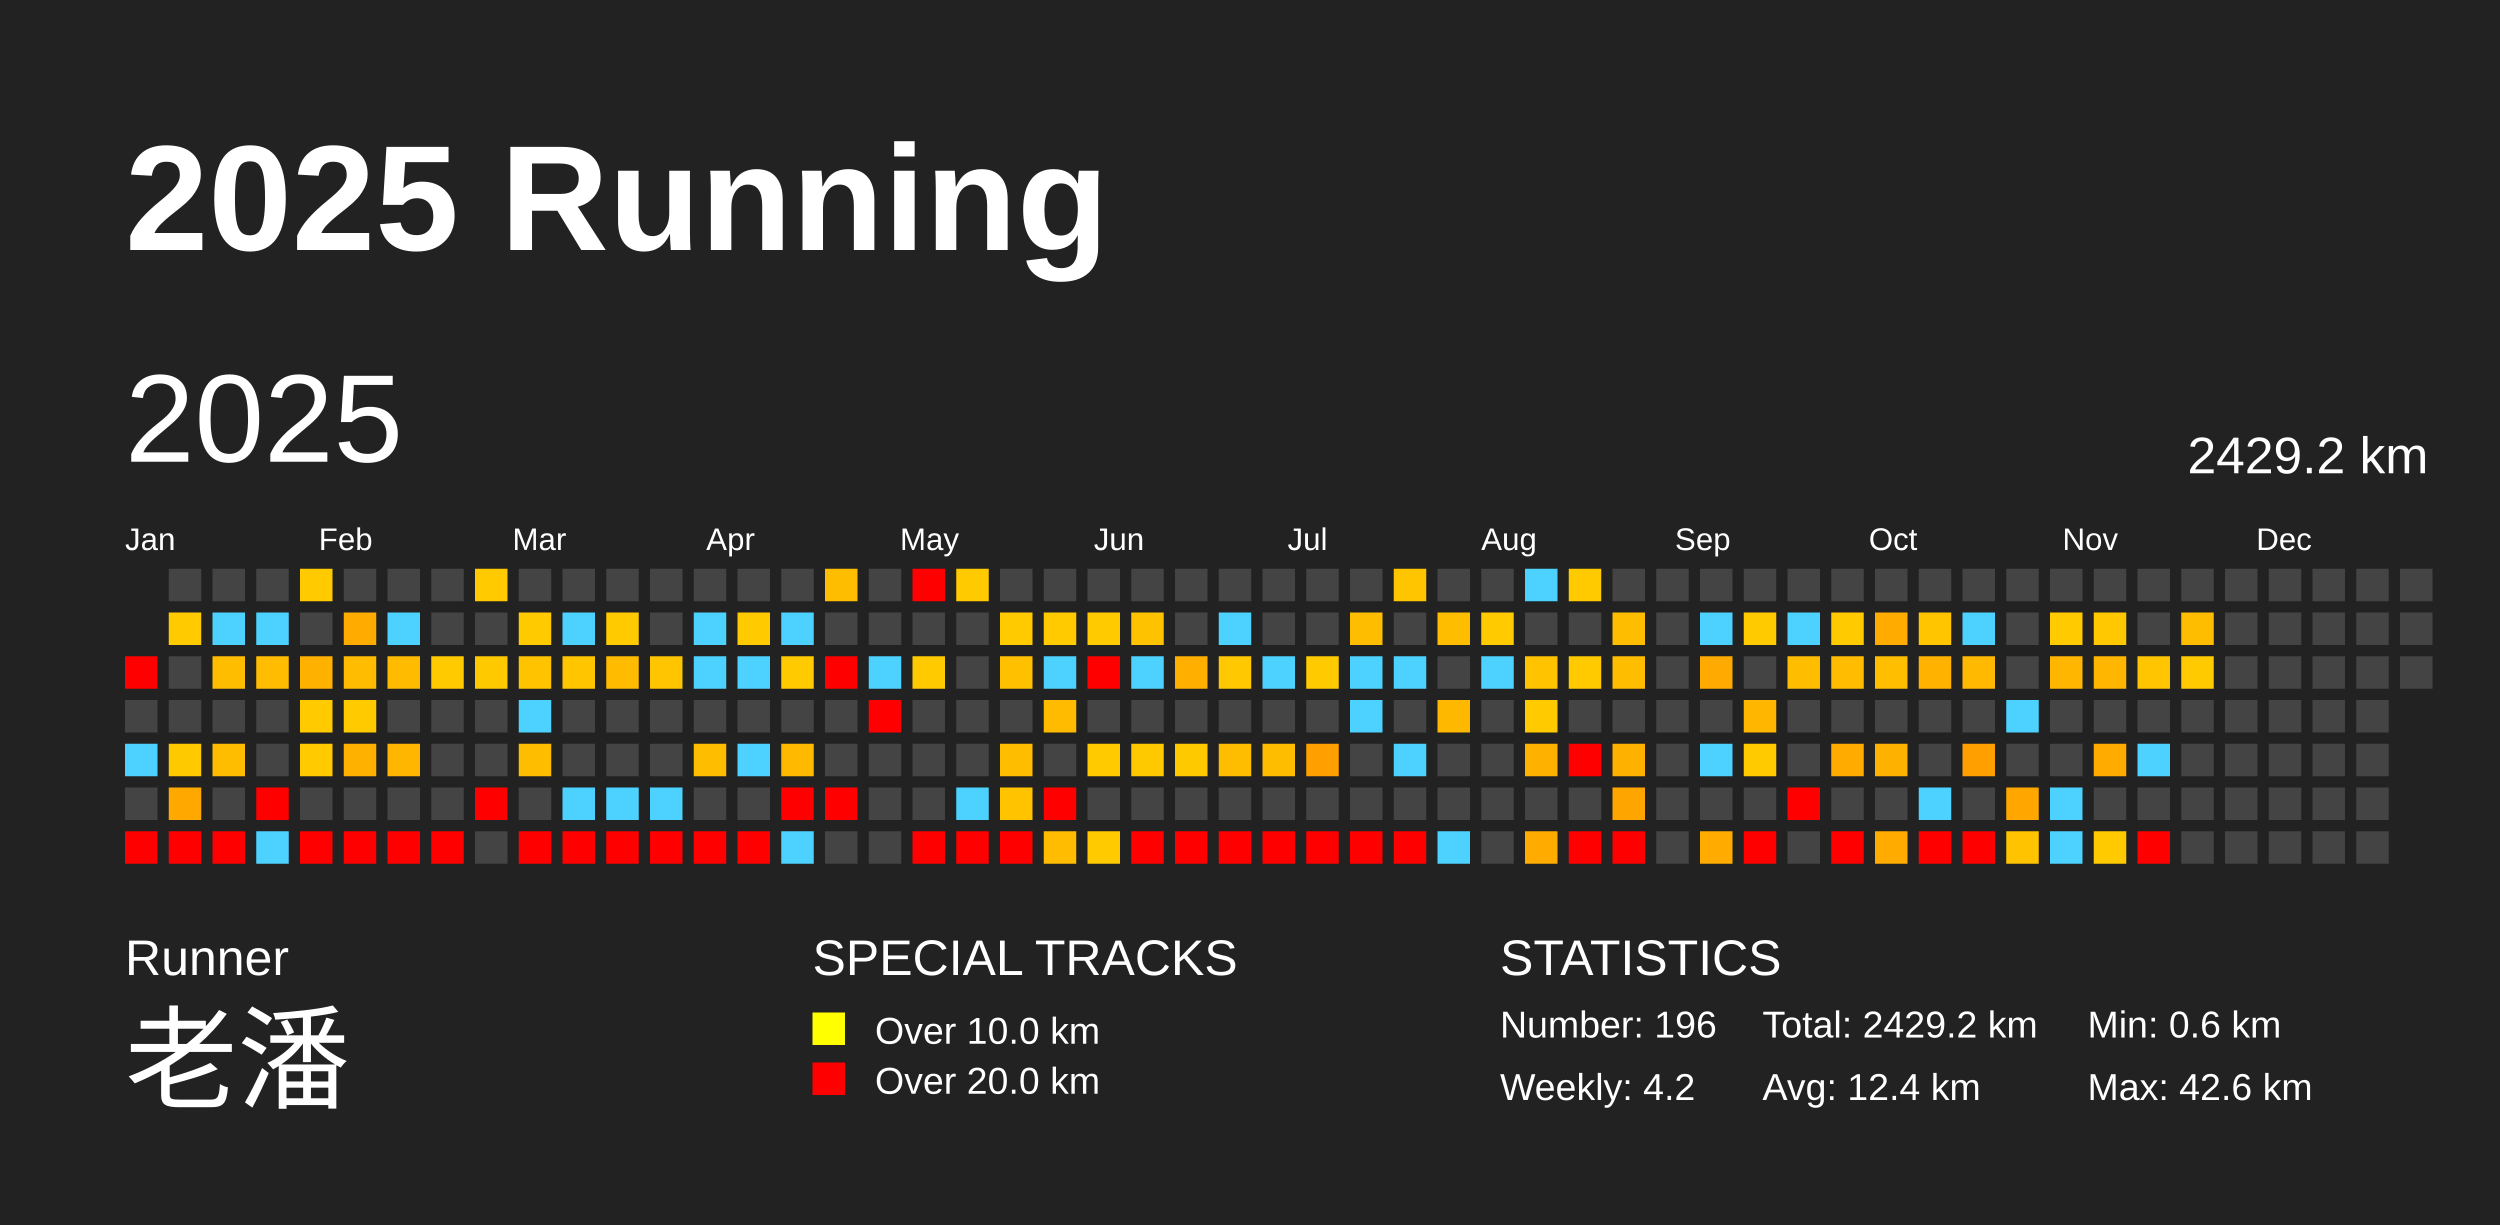
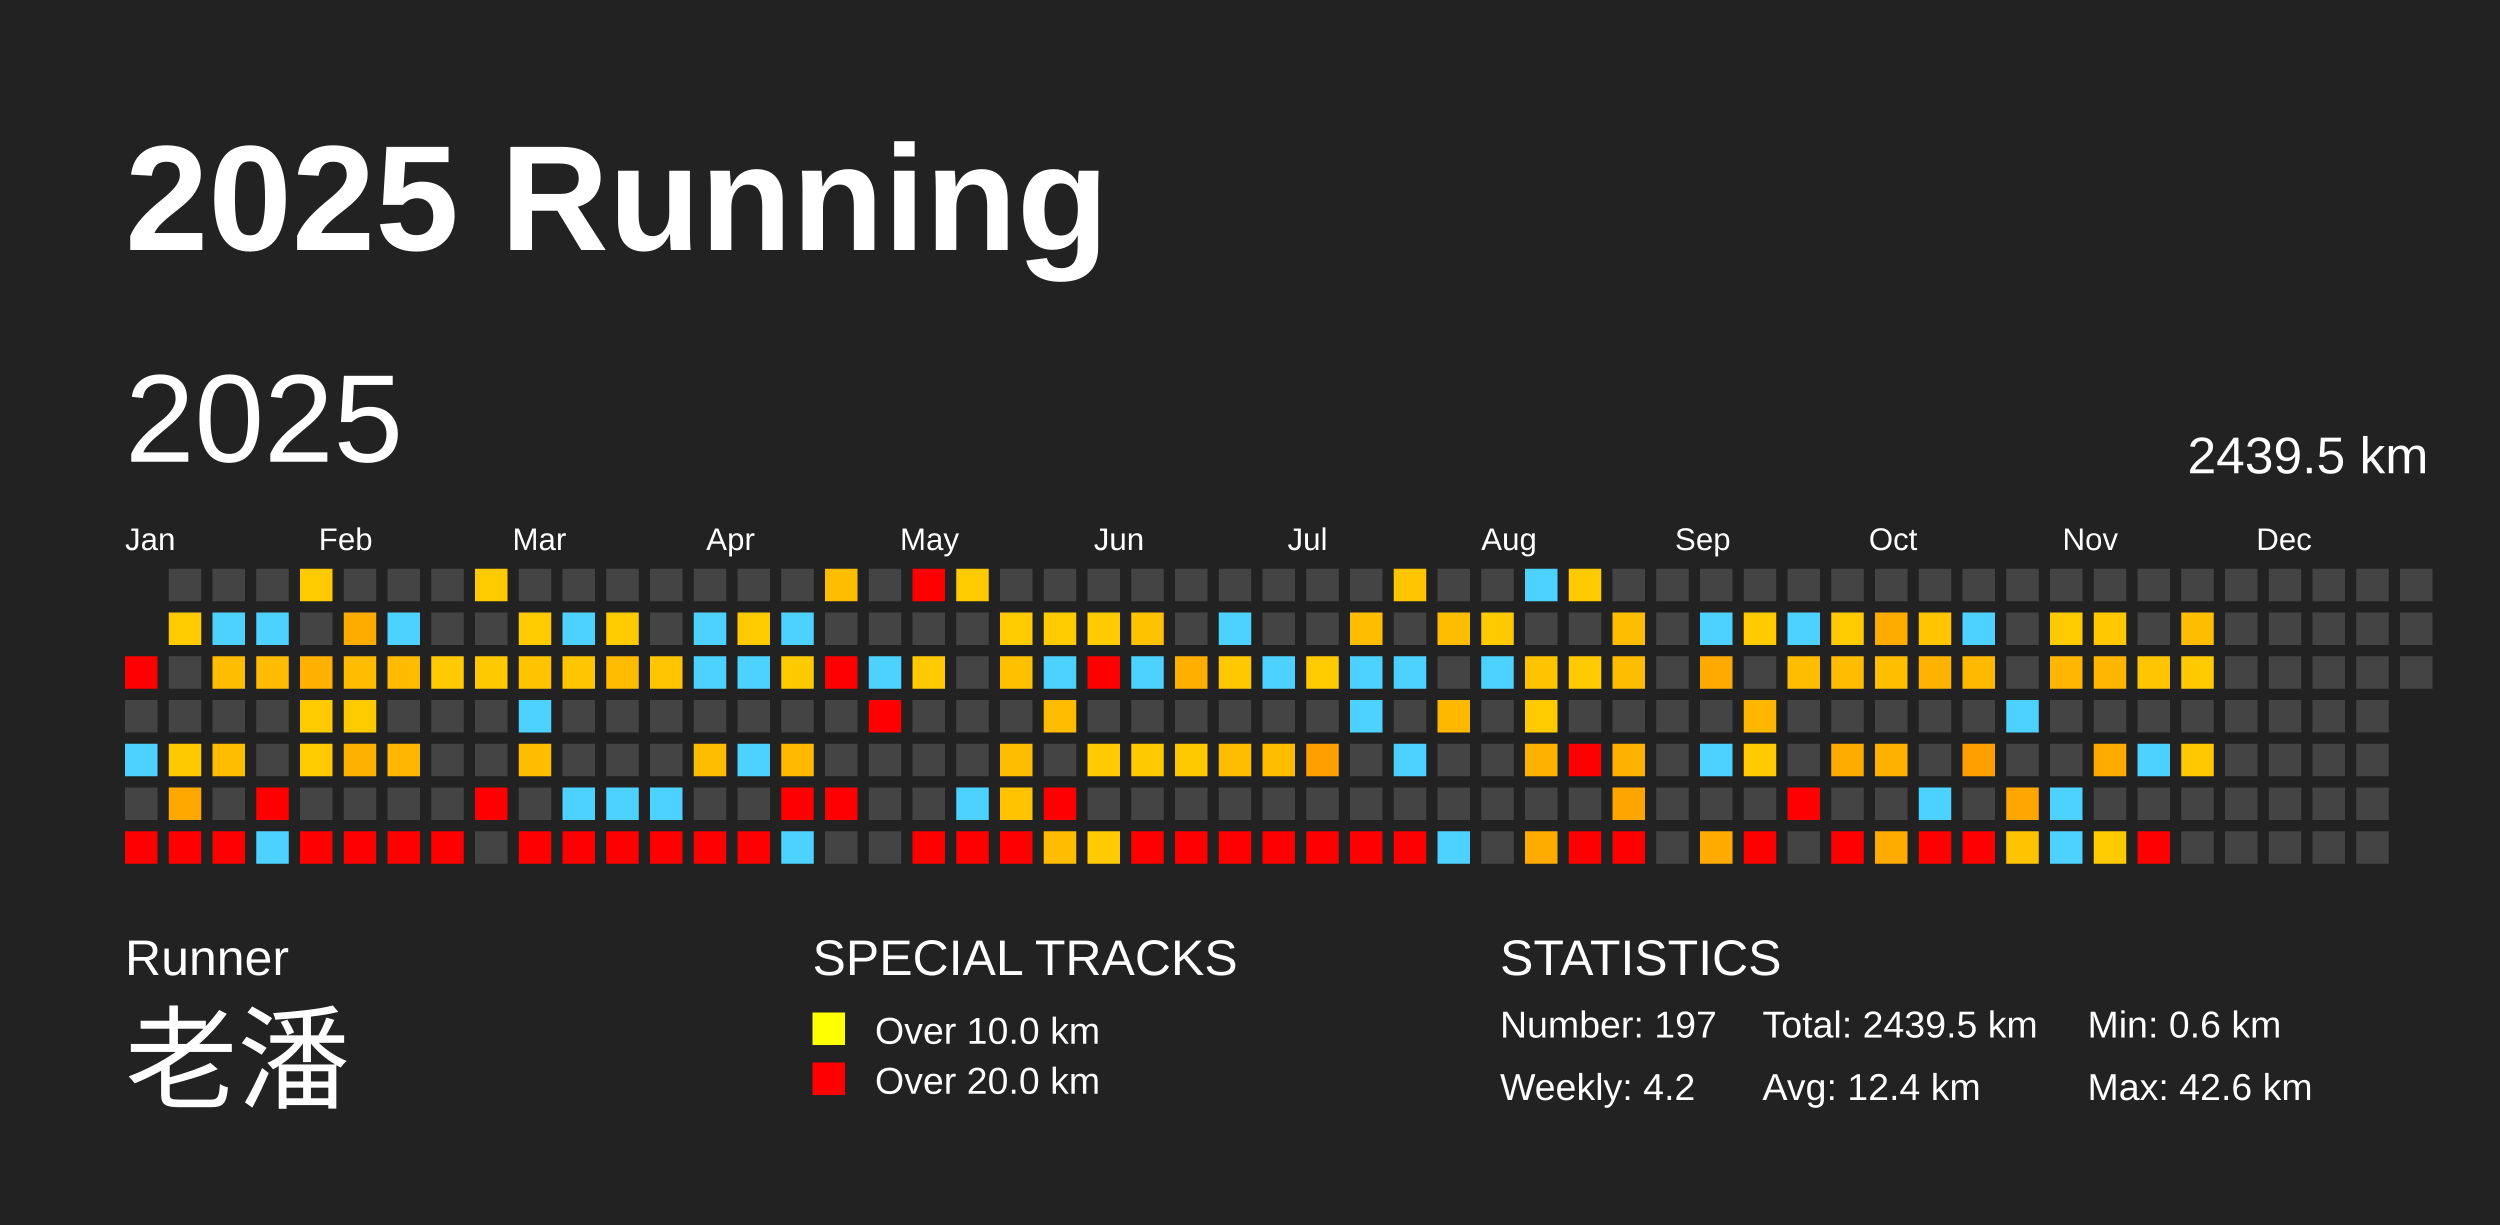
<svg xmlns="http://www.w3.org/2000/svg" baseProfile="full" height="98mm" version="1.1" viewBox="0,0,200,98" width="200mm">
  <defs />
  <rect fill="#222222" height="98" width="200" x="0" y="0" />
  <text fill="#FFFFFF" style="font-size:12px; font-family:Arial; font-weight:bold;" x="10" y="20">2025 Running</text>
  <text fill="#FFFFFF" style="font-size:4px; font-family:Arial" x="10" y="78">Runner</text>
  <text fill="#FFFFFF" style="font-size:9px; font-family:Arial" x="10" y="88">老潘</text>
  <text fill="#FFFFFF" style="font-size:4px; font-family:Arial" x="65" y="78">SPECIAL TRACKS</text>
  <rect fill="yellow" height="2.6" width="2.6" x="65" y="81" />
  <text fill="#FFFFFF" style="font-size:3px; font-family:Arial" x="70" y="83.5">Over 10.0 km</text>
  <rect fill="red" height="2.6" width="2.6" x="65" y="85" />
  <text fill="#FFFFFF" style="font-size:3px; font-family:Arial" x="70" y="87.5">Over 20.0 km</text>
  <text fill="#FFFFFF" style="font-size:4px; font-family:Arial" x="120" y="78">STATISTICS</text>
-   <text fill="#FFFFFF" style="font-size:3px; font-family:Arial" x="120" y="83">Number: 196</text>
+   <text fill="#FFFFFF" style="font-size:3px; font-family:Arial" x="120" y="83">Number: 197</text>
  <text fill="#FFFFFF" style="font-size:3px; font-family:Arial" x="120" y="88">Weekly: 4.2</text>
-   <text fill="#FFFFFF" style="font-size:3px; font-family:Arial" x="141" y="83">Total: 2429.2 km</text>
+   <text fill="#FFFFFF" style="font-size:3px; font-family:Arial" x="141" y="83">Total: 2439.5 km</text>
  <text fill="#FFFFFF" style="font-size:3px; font-family:Arial" x="141" y="88">Avg: 12.4 km</text>
  <text fill="#FFFFFF" style="font-size:3px; font-family:Arial" x="167" y="83">Min: 0.6 km</text>
  <text fill="#FFFFFF" style="font-size:3px; font-family:Arial" x="167" y="88">Max: 42.6 km</text>
  <text dominant-baseline="hanging" fill="#FFFFFF" style="font-size:10.0px; font-family:Arial;" x="10" y="30">2025</text>
-   <text dominant-baseline="hanging" fill="#FFFFFF" style="font-size:4.125px; font-family:Arial;" x="175" y="35">2429.2 km</text>
+   <text dominant-baseline="hanging" fill="#FFFFFF" style="font-size:4.125px; font-family:Arial;" x="175" y="35">2439.5 km</text>
  <text fill="#FFFFFF" style="font-size:2.5px; font-family:Arial" x="10.0" y="44">Jan</text>
  <text fill="#FFFFFF" style="font-size:2.5px; font-family:Arial" x="25.5" y="44">Feb</text>
  <text fill="#FFFFFF" style="font-size:2.5px; font-family:Arial" x="41.0" y="44">Mar</text>
  <text fill="#FFFFFF" style="font-size:2.5px; font-family:Arial" x="56.5" y="44">Apr</text>
  <text fill="#FFFFFF" style="font-size:2.5px; font-family:Arial" x="72.0" y="44">May</text>
  <text fill="#FFFFFF" style="font-size:2.5px; font-family:Arial" x="87.5" y="44">Jun</text>
  <text fill="#FFFFFF" style="font-size:2.5px; font-family:Arial" x="103.0" y="44">Jul</text>
  <text fill="#FFFFFF" style="font-size:2.5px; font-family:Arial" x="118.5" y="44">Aug</text>
  <text fill="#FFFFFF" style="font-size:2.5px; font-family:Arial" x="134.0" y="44">Sep</text>
  <text fill="#FFFFFF" style="font-size:2.5px; font-family:Arial" x="149.5" y="44">Oct</text>
  <text fill="#FFFFFF" style="font-size:2.5px; font-family:Arial" x="165.0" y="44">Nov</text>
  <text fill="#FFFFFF" style="font-size:2.5px; font-family:Arial" x="180.5" y="44">Dec</text>
  <rect fill="red" height="2.6" width="2.6" x="10.0" y="52.5" />
  <rect fill="#444444" height="2.6" width="2.6" x="10.0" y="56.0" />
  <rect fill="#4dd2ff" height="2.6" width="2.6" x="10.0" y="59.5" />
  <rect fill="#444444" height="2.6" width="2.6" x="10.0" y="63.0" />
  <rect fill="red" height="2.6" width="2.6" x="10.0" y="66.5" />
  <rect fill="#444444" height="2.6" width="2.6" x="13.5" y="45.5" />
  <rect fill="#ffca00" height="2.6" width="2.6" x="13.5" y="49.0" />
  <rect fill="#444444" height="2.6" width="2.6" x="13.5" y="52.5" />
  <rect fill="#444444" height="2.6" width="2.6" x="13.5" y="56.0" />
  <rect fill="#ffc900" height="2.6" width="2.6" x="13.5" y="59.5" />
  <rect fill="#ffa800" height="2.6" width="2.6" x="13.5" y="63.0" />
  <rect fill="red" height="2.6" width="2.6" x="13.5" y="66.5" />
  <rect fill="#444444" height="2.6" width="2.6" x="17.0" y="45.5" />
  <rect fill="#4dd2ff" height="2.6" width="2.6" x="17.0" y="49.0" />
  <rect fill="#ffbd00" height="2.6" width="2.6" x="17.0" y="52.5" />
  <rect fill="#444444" height="2.6" width="2.6" x="17.0" y="56.0" />
  <rect fill="#ffbd00" height="2.6" width="2.6" x="17.0" y="59.5" />
  <rect fill="#444444" height="2.6" width="2.6" x="17.0" y="63.0" />
  <rect fill="red" height="2.6" width="2.6" x="17.0" y="66.5" />
  <rect fill="#444444" height="2.6" width="2.6" x="20.5" y="45.5" />
  <rect fill="#4dd2ff" height="2.6" width="2.6" x="20.5" y="49.0" />
  <rect fill="#ffbc00" height="2.6" width="2.6" x="20.5" y="52.5" />
  <rect fill="#444444" height="2.6" width="2.6" x="20.5" y="56.0" />
  <rect fill="#444444" height="2.6" width="2.6" x="20.5" y="59.5" />
  <rect fill="red" height="2.6" width="2.6" x="20.5" y="63.0" />
  <rect fill="#4dd2ff" height="2.6" width="2.6" x="20.5" y="66.5" />
  <rect fill="#ffca00" height="2.6" width="2.6" x="24.0" y="45.5" />
  <rect fill="#444444" height="2.6" width="2.6" x="24.0" y="49.0" />
  <rect fill="#ffb100" height="2.6" width="2.6" x="24.0" y="52.5" />
  <rect fill="#ffca00" height="2.6" width="2.6" x="24.0" y="56.0" />
  <rect fill="#ffca00" height="2.6" width="2.6" x="24.0" y="59.5" />
  <rect fill="#444444" height="2.6" width="2.6" x="24.0" y="63.0" />
  <rect fill="red" height="2.6" width="2.6" x="24.0" y="66.5" />
  <rect fill="#444444" height="2.6" width="2.6" x="27.5" y="45.5" />
  <rect fill="#ffab00" height="2.6" width="2.6" x="27.5" y="49.0" />
  <rect fill="#ffbc00" height="2.6" width="2.6" x="27.5" y="52.5" />
  <rect fill="#ffca00" height="2.6" width="2.6" x="27.5" y="56.0" />
  <rect fill="#ffb100" height="2.6" width="2.6" x="27.5" y="59.5" />
  <rect fill="#444444" height="2.6" width="2.6" x="27.5" y="63.0" />
  <rect fill="red" height="2.6" width="2.6" x="27.5" y="66.5" />
  <rect fill="#444444" height="2.6" width="2.6" x="31.0" y="45.5" />
  <rect fill="#4dd2ff" height="2.6" width="2.6" x="31.0" y="49.0" />
  <rect fill="#ffbb00" height="2.6" width="2.6" x="31.0" y="52.5" />
  <rect fill="#444444" height="2.6" width="2.6" x="31.0" y="56.0" />
  <rect fill="#ffb600" height="2.6" width="2.6" x="31.0" y="59.5" />
  <rect fill="#444444" height="2.6" width="2.6" x="31.0" y="63.0" />
  <rect fill="red" height="2.6" width="2.6" x="31.0" y="66.5" />
  <rect fill="#444444" height="2.6" width="2.6" x="34.5" y="45.5" />
  <rect fill="#444444" height="2.6" width="2.6" x="34.5" y="49.0" />
  <rect fill="#ffca00" height="2.6" width="2.6" x="34.5" y="52.5" />
  <rect fill="#444444" height="2.6" width="2.6" x="34.5" y="56.0" />
  <rect fill="#444444" height="2.6" width="2.6" x="34.5" y="59.5" />
  <rect fill="#444444" height="2.6" width="2.6" x="34.5" y="63.0" />
  <rect fill="red" height="2.6" width="2.6" x="34.5" y="66.5" />
  <rect fill="#ffca00" height="2.6" width="2.6" x="38.0" y="45.5" />
  <rect fill="#444444" height="2.6" width="2.6" x="38.0" y="49.0" />
  <rect fill="#ffc900" height="2.6" width="2.6" x="38.0" y="52.5" />
  <rect fill="#444444" height="2.6" width="2.6" x="38.0" y="56.0" />
  <rect fill="#444444" height="2.6" width="2.6" x="38.0" y="59.5" />
  <rect fill="red" height="2.6" width="2.6" x="38.0" y="63.0" />
  <rect fill="#444444" height="2.6" width="2.6" x="38.0" y="66.5" />
  <rect fill="#444444" height="2.6" width="2.6" x="41.5" y="45.5" />
  <rect fill="#ffca00" height="2.6" width="2.6" x="41.5" y="49.0" />
  <rect fill="#ffc300" height="2.6" width="2.6" x="41.5" y="52.5" />
  <rect fill="#4dd2ff" height="2.6" width="2.6" x="41.5" y="56.0" />
  <rect fill="#ffbd00" height="2.6" width="2.6" x="41.5" y="59.5" />
  <rect fill="#444444" height="2.6" width="2.6" x="41.5" y="63.0" />
  <rect fill="red" height="2.6" width="2.6" x="41.5" y="66.5" />
  <rect fill="#444444" height="2.6" width="2.6" x="45.0" y="45.5" />
  <rect fill="#4dd2ff" height="2.6" width="2.6" x="45.0" y="49.0" />
  <rect fill="#ffc600" height="2.6" width="2.6" x="45.0" y="52.5" />
  <rect fill="#444444" height="2.6" width="2.6" x="45.0" y="56.0" />
  <rect fill="#444444" height="2.6" width="2.6" x="45.0" y="59.5" />
  <rect fill="#4dd2ff" height="2.6" width="2.6" x="45.0" y="63.0" />
  <rect fill="red" height="2.6" width="2.6" x="45.0" y="66.5" />
  <rect fill="#444444" height="2.6" width="2.6" x="48.5" y="45.5" />
  <rect fill="#ffca00" height="2.6" width="2.6" x="48.5" y="49.0" />
  <rect fill="#ffbb00" height="2.6" width="2.6" x="48.5" y="52.5" />
  <rect fill="#444444" height="2.6" width="2.6" x="48.5" y="56.0" />
  <rect fill="#444444" height="2.6" width="2.6" x="48.5" y="59.5" />
  <rect fill="#4dd2ff" height="2.6" width="2.6" x="48.5" y="63.0" />
  <rect fill="red" height="2.6" width="2.6" x="48.5" y="66.5" />
  <rect fill="#444444" height="2.6" width="2.6" x="52.0" y="45.5" />
  <rect fill="#444444" height="2.6" width="2.6" x="52.0" y="49.0" />
  <rect fill="#ffc500" height="2.6" width="2.6" x="52.0" y="52.5" />
  <rect fill="#444444" height="2.6" width="2.6" x="52.0" y="56.0" />
  <rect fill="#444444" height="2.6" width="2.6" x="52.0" y="59.5" />
  <rect fill="#4dd2ff" height="2.6" width="2.6" x="52.0" y="63.0" />
  <rect fill="red" height="2.6" width="2.6" x="52.0" y="66.5" />
  <rect fill="#444444" height="2.6" width="2.6" x="55.5" y="45.5" />
  <rect fill="#4dd2ff" height="2.6" width="2.6" x="55.5" y="49.0" />
  <rect fill="#4dd2ff" height="2.6" width="2.6" x="55.5" y="52.5" />
  <rect fill="#444444" height="2.6" width="2.6" x="55.5" y="56.0" />
  <rect fill="#ffbd00" height="2.6" width="2.6" x="55.5" y="59.5" />
  <rect fill="#444444" height="2.6" width="2.6" x="55.5" y="63.0" />
  <rect fill="red" height="2.6" width="2.6" x="55.5" y="66.5" />
  <rect fill="#444444" height="2.6" width="2.6" x="59.0" y="45.5" />
  <rect fill="#ffca00" height="2.6" width="2.6" x="59.0" y="49.0" />
  <rect fill="#4dd2ff" height="2.6" width="2.6" x="59.0" y="52.5" />
  <rect fill="#444444" height="2.6" width="2.6" x="59.0" y="56.0" />
  <rect fill="#4dd2ff" height="2.6" width="2.6" x="59.0" y="59.5" />
  <rect fill="#444444" height="2.6" width="2.6" x="59.0" y="63.0" />
  <rect fill="red" height="2.6" width="2.6" x="59.0" y="66.5" />
  <rect fill="#444444" height="2.6" width="2.6" x="62.5" y="45.5" />
  <rect fill="#4dd2ff" height="2.6" width="2.6" x="62.5" y="49.0" />
  <rect fill="#ffca00" height="2.6" width="2.6" x="62.5" y="52.5" />
  <rect fill="#444444" height="2.6" width="2.6" x="62.5" y="56.0" />
  <rect fill="#ffba00" height="2.6" width="2.6" x="62.5" y="59.5" />
  <rect fill="red" height="2.6" width="2.6" x="62.5" y="63.0" />
  <rect fill="#4dd2ff" height="2.6" width="2.6" x="62.5" y="66.5" />
  <rect fill="#ffbd00" height="2.6" width="2.6" x="66.0" y="45.5" />
  <rect fill="#444444" height="2.6" width="2.6" x="66.0" y="49.0" />
  <rect fill="red" height="2.6" width="2.6" x="66.0" y="52.5" />
  <rect fill="#444444" height="2.6" width="2.6" x="66.0" y="56.0" />
  <rect fill="#444444" height="2.6" width="2.6" x="66.0" y="59.5" />
  <rect fill="red" height="2.6" width="2.6" x="66.0" y="63.0" />
  <rect fill="#444444" height="2.6" width="2.6" x="66.0" y="66.5" />
  <rect fill="#444444" height="2.6" width="2.6" x="69.5" y="45.5" />
  <rect fill="#444444" height="2.6" width="2.6" x="69.5" y="49.0" />
  <rect fill="#4dd2ff" height="2.6" width="2.6" x="69.5" y="52.5" />
  <rect fill="red" height="2.6" width="2.6" x="69.5" y="56.0" />
  <rect fill="#444444" height="2.6" width="2.6" x="69.5" y="59.5" />
  <rect fill="#444444" height="2.6" width="2.6" x="69.5" y="63.0" />
  <rect fill="#444444" height="2.6" width="2.6" x="69.5" y="66.5" />
  <rect fill="red" height="2.6" width="2.6" x="73.0" y="45.5" />
  <rect fill="#444444" height="2.6" width="2.6" x="73.0" y="49.0" />
  <rect fill="#ffca00" height="2.6" width="2.6" x="73.0" y="52.5" />
  <rect fill="#444444" height="2.6" width="2.6" x="73.0" y="56.0" />
  <rect fill="#444444" height="2.6" width="2.6" x="73.0" y="59.5" />
  <rect fill="#444444" height="2.6" width="2.6" x="73.0" y="63.0" />
  <rect fill="red" height="2.6" width="2.6" x="73.0" y="66.5" />
  <rect fill="#ffca00" height="2.6" width="2.6" x="76.5" y="45.5" />
  <rect fill="#444444" height="2.6" width="2.6" x="76.5" y="49.0" />
  <rect fill="#444444" height="2.6" width="2.6" x="76.5" y="52.5" />
  <rect fill="#444444" height="2.6" width="2.6" x="76.5" y="56.0" />
  <rect fill="#444444" height="2.6" width="2.6" x="76.5" y="59.5" />
  <rect fill="#4dd2ff" height="2.6" width="2.6" x="76.5" y="63.0" />
  <rect fill="red" height="2.6" width="2.6" x="76.5" y="66.5" />
  <rect fill="#444444" height="2.6" width="2.6" x="80.0" y="45.5" />
  <rect fill="#ffca00" height="2.6" width="2.6" x="80.0" y="49.0" />
  <rect fill="#ffc000" height="2.6" width="2.6" x="80.0" y="52.5" />
  <rect fill="#444444" height="2.6" width="2.6" x="80.0" y="56.0" />
  <rect fill="#ffbd00" height="2.6" width="2.6" x="80.0" y="59.5" />
  <rect fill="#ffc300" height="2.6" width="2.6" x="80.0" y="63.0" />
  <rect fill="red" height="2.6" width="2.6" x="80.0" y="66.5" />
  <rect fill="#444444" height="2.6" width="2.6" x="83.5" y="45.5" />
  <rect fill="#ffca00" height="2.6" width="2.6" x="83.5" y="49.0" />
  <rect fill="#4dd2ff" height="2.6" width="2.6" x="83.5" y="52.5" />
  <rect fill="#ffbb00" height="2.6" width="2.6" x="83.5" y="56.0" />
  <rect fill="#444444" height="2.6" width="2.6" x="83.5" y="59.5" />
  <rect fill="red" height="2.6" width="2.6" x="83.5" y="63.0" />
  <rect fill="#ffbc00" height="2.6" width="2.6" x="83.5" y="66.5" />
  <rect fill="#444444" height="2.6" width="2.6" x="87.0" y="45.5" />
  <rect fill="#ffca00" height="2.6" width="2.6" x="87.0" y="49.0" />
  <rect fill="red" height="2.6" width="2.6" x="87.0" y="52.5" />
  <rect fill="#444444" height="2.6" width="2.6" x="87.0" y="56.0" />
  <rect fill="#ffca00" height="2.6" width="2.6" x="87.0" y="59.5" />
  <rect fill="#444444" height="2.6" width="2.6" x="87.0" y="63.0" />
  <rect fill="#ffca00" height="2.6" width="2.6" x="87.0" y="66.5" />
  <rect fill="#444444" height="2.6" width="2.6" x="90.5" y="45.5" />
  <rect fill="#ffc200" height="2.6" width="2.6" x="90.5" y="49.0" />
  <rect fill="#4dd2ff" height="2.6" width="2.6" x="90.5" y="52.5" />
  <rect fill="#444444" height="2.6" width="2.6" x="90.5" y="56.0" />
  <rect fill="#ffc900" height="2.6" width="2.6" x="90.5" y="59.5" />
  <rect fill="#444444" height="2.6" width="2.6" x="90.5" y="63.0" />
  <rect fill="red" height="2.6" width="2.6" x="90.5" y="66.5" />
  <rect fill="#444444" height="2.6" width="2.6" x="94.0" y="45.5" />
  <rect fill="#444444" height="2.6" width="2.6" x="94.0" y="49.0" />
  <rect fill="#ffaf00" height="2.6" width="2.6" x="94.0" y="52.5" />
  <rect fill="#444444" height="2.6" width="2.6" x="94.0" y="56.0" />
  <rect fill="#ffc900" height="2.6" width="2.6" x="94.0" y="59.5" />
  <rect fill="#444444" height="2.6" width="2.6" x="94.0" y="63.0" />
  <rect fill="red" height="2.6" width="2.6" x="94.0" y="66.5" />
  <rect fill="#444444" height="2.6" width="2.6" x="97.5" y="45.5" />
  <rect fill="#4dd2ff" height="2.6" width="2.6" x="97.5" y="49.0" />
  <rect fill="#ffc800" height="2.6" width="2.6" x="97.5" y="52.5" />
  <rect fill="#444444" height="2.6" width="2.6" x="97.5" y="56.0" />
  <rect fill="#ffbd00" height="2.6" width="2.6" x="97.5" y="59.5" />
  <rect fill="#444444" height="2.6" width="2.6" x="97.5" y="63.0" />
  <rect fill="red" height="2.6" width="2.6" x="97.5" y="66.5" />
  <rect fill="#444444" height="2.6" width="2.6" x="101.0" y="45.5" />
  <rect fill="#444444" height="2.6" width="2.6" x="101.0" y="49.0" />
  <rect fill="#4dd2ff" height="2.6" width="2.6" x="101.0" y="52.5" />
  <rect fill="#444444" height="2.6" width="2.6" x="101.0" y="56.0" />
  <rect fill="#ffbd00" height="2.6" width="2.6" x="101.0" y="59.5" />
  <rect fill="#444444" height="2.6" width="2.6" x="101.0" y="63.0" />
  <rect fill="red" height="2.6" width="2.6" x="101.0" y="66.5" />
  <rect fill="#444444" height="2.6" width="2.6" x="104.5" y="45.5" />
  <rect fill="#444444" height="2.6" width="2.6" x="104.5" y="49.0" />
  <rect fill="#ffca00" height="2.6" width="2.6" x="104.5" y="52.5" />
  <rect fill="#444444" height="2.6" width="2.6" x="104.5" y="56.0" />
  <rect fill="#ffa000" height="2.6" width="2.6" x="104.5" y="59.5" />
  <rect fill="#444444" height="2.6" width="2.6" x="104.5" y="63.0" />
  <rect fill="red" height="2.6" width="2.6" x="104.5" y="66.5" />
  <rect fill="#444444" height="2.6" width="2.6" x="108.0" y="45.5" />
  <rect fill="#ffbd00" height="2.6" width="2.6" x="108.0" y="49.0" />
  <rect fill="#4dd2ff" height="2.6" width="2.6" x="108.0" y="52.5" />
  <rect fill="#4dd2ff" height="2.6" width="2.6" x="108.0" y="56.0" />
  <rect fill="#444444" height="2.6" width="2.6" x="108.0" y="59.5" />
  <rect fill="#444444" height="2.6" width="2.6" x="108.0" y="63.0" />
  <rect fill="red" height="2.6" width="2.6" x="108.0" y="66.5" />
  <rect fill="#ffc600" height="2.6" width="2.6" x="111.5" y="45.5" />
  <rect fill="#444444" height="2.6" width="2.6" x="111.5" y="49.0" />
  <rect fill="#4dd2ff" height="2.6" width="2.6" x="111.5" y="52.5" />
  <rect fill="#444444" height="2.6" width="2.6" x="111.5" y="56.0" />
  <rect fill="#4dd2ff" height="2.6" width="2.6" x="111.5" y="59.5" />
  <rect fill="#444444" height="2.6" width="2.6" x="111.5" y="63.0" />
  <rect fill="red" height="2.6" width="2.6" x="111.5" y="66.5" />
  <rect fill="#444444" height="2.6" width="2.6" x="115.0" y="45.5" />
  <rect fill="#ffbd00" height="2.6" width="2.6" x="115.0" y="49.0" />
  <rect fill="#444444" height="2.6" width="2.6" x="115.0" y="52.5" />
  <rect fill="#ffb800" height="2.6" width="2.6" x="115.0" y="56.0" />
  <rect fill="#444444" height="2.6" width="2.6" x="115.0" y="59.5" />
  <rect fill="#444444" height="2.6" width="2.6" x="115.0" y="63.0" />
  <rect fill="#4dd2ff" height="2.6" width="2.6" x="115.0" y="66.5" />
  <rect fill="#444444" height="2.6" width="2.6" x="118.5" y="45.5" />
  <rect fill="#ffca00" height="2.6" width="2.6" x="118.5" y="49.0" />
  <rect fill="#4dd2ff" height="2.6" width="2.6" x="118.5" y="52.5" />
  <rect fill="#444444" height="2.6" width="2.6" x="118.5" y="56.0" />
  <rect fill="#444444" height="2.6" width="2.6" x="118.5" y="59.5" />
  <rect fill="#444444" height="2.6" width="2.6" x="118.5" y="63.0" />
  <rect fill="#444444" height="2.6" width="2.6" x="118.5" y="66.5" />
  <rect fill="#4dd2ff" height="2.6" width="2.6" x="122.0" y="45.5" />
  <rect fill="#444444" height="2.6" width="2.6" x="122.0" y="49.0" />
  <rect fill="#ffc300" height="2.6" width="2.6" x="122.0" y="52.5" />
  <rect fill="#ffca00" height="2.6" width="2.6" x="122.0" y="56.0" />
  <rect fill="#ffb100" height="2.6" width="2.6" x="122.0" y="59.5" />
  <rect fill="#444444" height="2.6" width="2.6" x="122.0" y="63.0" />
  <rect fill="#ffab00" height="2.6" width="2.6" x="122.0" y="66.5" />
  <rect fill="#ffca00" height="2.6" width="2.6" x="125.5" y="45.5" />
  <rect fill="#444444" height="2.6" width="2.6" x="125.5" y="49.0" />
  <rect fill="#ffca00" height="2.6" width="2.6" x="125.5" y="52.5" />
  <rect fill="#444444" height="2.6" width="2.6" x="125.5" y="56.0" />
  <rect fill="red" height="2.6" width="2.6" x="125.5" y="59.5" />
  <rect fill="#444444" height="2.6" width="2.6" x="125.5" y="63.0" />
  <rect fill="red" height="2.6" width="2.6" x="125.5" y="66.5" />
  <rect fill="#444444" height="2.6" width="2.6" x="129.0" y="45.5" />
  <rect fill="#ffbd00" height="2.6" width="2.6" x="129.0" y="49.0" />
  <rect fill="#ffbd00" height="2.6" width="2.6" x="129.0" y="52.5" />
  <rect fill="#444444" height="2.6" width="2.6" x="129.0" y="56.0" />
  <rect fill="#ffb100" height="2.6" width="2.6" x="129.0" y="59.5" />
  <rect fill="#ffa500" height="2.6" width="2.6" x="129.0" y="63.0" />
  <rect fill="red" height="2.6" width="2.6" x="129.0" y="66.5" />
  <rect fill="#444444" height="2.6" width="2.6" x="132.5" y="45.5" />
  <rect fill="#444444" height="2.6" width="2.6" x="132.5" y="49.0" />
  <rect fill="#444444" height="2.6" width="2.6" x="132.5" y="52.5" />
  <rect fill="#444444" height="2.6" width="2.6" x="132.5" y="56.0" />
  <rect fill="#444444" height="2.6" width="2.6" x="132.5" y="59.5" />
  <rect fill="#444444" height="2.6" width="2.6" x="132.5" y="63.0" />
  <rect fill="#444444" height="2.6" width="2.6" x="132.5" y="66.5" />
  <rect fill="#444444" height="2.6" width="2.6" x="136.0" y="45.5" />
  <rect fill="#4dd2ff" height="2.6" width="2.6" x="136.0" y="49.0" />
  <rect fill="#ffaa00" height="2.6" width="2.6" x="136.0" y="52.5" />
  <rect fill="#444444" height="2.6" width="2.6" x="136.0" y="56.0" />
  <rect fill="#4dd2ff" height="2.6" width="2.6" x="136.0" y="59.5" />
  <rect fill="#444444" height="2.6" width="2.6" x="136.0" y="63.0" />
  <rect fill="#ffab00" height="2.6" width="2.6" x="136.0" y="66.5" />
  <rect fill="#444444" height="2.6" width="2.6" x="139.5" y="45.5" />
  <rect fill="#ffca00" height="2.6" width="2.6" x="139.5" y="49.0" />
  <rect fill="#444444" height="2.6" width="2.6" x="139.5" y="52.5" />
  <rect fill="#ffb600" height="2.6" width="2.6" x="139.5" y="56.0" />
  <rect fill="#ffca00" height="2.6" width="2.6" x="139.5" y="59.5" />
  <rect fill="#444444" height="2.6" width="2.6" x="139.5" y="63.0" />
  <rect fill="red" height="2.6" width="2.6" x="139.5" y="66.5" />
  <rect fill="#444444" height="2.6" width="2.6" x="143.0" y="45.5" />
  <rect fill="#4dd2ff" height="2.6" width="2.6" x="143.0" y="49.0" />
  <rect fill="#ffbd00" height="2.6" width="2.6" x="143.0" y="52.5" />
  <rect fill="#444444" height="2.6" width="2.6" x="143.0" y="56.0" />
  <rect fill="#444444" height="2.6" width="2.6" x="143.0" y="59.5" />
  <rect fill="red" height="2.6" width="2.6" x="143.0" y="63.0" />
  <rect fill="#444444" height="2.6" width="2.6" x="143.0" y="66.5" />
  <rect fill="#444444" height="2.6" width="2.6" x="146.5" y="45.5" />
  <rect fill="#ffca00" height="2.6" width="2.6" x="146.5" y="49.0" />
  <rect fill="#ffbc00" height="2.6" width="2.6" x="146.5" y="52.5" />
  <rect fill="#444444" height="2.6" width="2.6" x="146.5" y="56.0" />
  <rect fill="#ffab00" height="2.6" width="2.6" x="146.5" y="59.5" />
  <rect fill="#444444" height="2.6" width="2.6" x="146.5" y="63.0" />
  <rect fill="red" height="2.6" width="2.6" x="146.5" y="66.5" />
  <rect fill="#444444" height="2.6" width="2.6" x="150.0" y="45.5" />
  <rect fill="#ffab00" height="2.6" width="2.6" x="150.0" y="49.0" />
  <rect fill="#ffbe00" height="2.6" width="2.6" x="150.0" y="52.5" />
  <rect fill="#444444" height="2.6" width="2.6" x="150.0" y="56.0" />
  <rect fill="#ffb100" height="2.6" width="2.6" x="150.0" y="59.5" />
  <rect fill="#444444" height="2.6" width="2.6" x="150.0" y="63.0" />
  <rect fill="#ffab00" height="2.6" width="2.6" x="150.0" y="66.5" />
  <rect fill="#444444" height="2.6" width="2.6" x="153.5" y="45.5" />
  <rect fill="#ffc600" height="2.6" width="2.6" x="153.5" y="49.0" />
  <rect fill="#ffb300" height="2.6" width="2.6" x="153.5" y="52.5" />
  <rect fill="#444444" height="2.6" width="2.6" x="153.5" y="56.0" />
  <rect fill="#444444" height="2.6" width="2.6" x="153.5" y="59.5" />
  <rect fill="#4dd2ff" height="2.6" width="2.6" x="153.5" y="63.0" />
  <rect fill="red" height="2.6" width="2.6" x="153.5" y="66.5" />
  <rect fill="#444444" height="2.6" width="2.6" x="157.0" y="45.5" />
  <rect fill="#4dd2ff" height="2.6" width="2.6" x="157.0" y="49.0" />
  <rect fill="#ffb900" height="2.6" width="2.6" x="157.0" y="52.5" />
  <rect fill="#444444" height="2.6" width="2.6" x="157.0" y="56.0" />
  <rect fill="#ffa000" height="2.6" width="2.6" x="157.0" y="59.5" />
  <rect fill="#444444" height="2.6" width="2.6" x="157.0" y="63.0" />
  <rect fill="red" height="2.6" width="2.6" x="157.0" y="66.5" />
  <rect fill="#444444" height="2.6" width="2.6" x="160.5" y="45.5" />
  <rect fill="#444444" height="2.6" width="2.6" x="160.5" y="49.0" />
  <rect fill="#444444" height="2.6" width="2.6" x="160.5" y="52.5" />
  <rect fill="#4dd2ff" height="2.6" width="2.6" x="160.5" y="56.0" />
  <rect fill="#444444" height="2.6" width="2.6" x="160.5" y="59.5" />
  <rect fill="#ffa700" height="2.6" width="2.6" x="160.5" y="63.0" />
  <rect fill="#ffc300" height="2.6" width="2.6" x="160.5" y="66.5" />
  <rect fill="#444444" height="2.6" width="2.6" x="164.0" y="45.5" />
  <rect fill="#ffca00" height="2.6" width="2.6" x="164.0" y="49.0" />
  <rect fill="#ffb600" height="2.6" width="2.6" x="164.0" y="52.5" />
  <rect fill="#444444" height="2.6" width="2.6" x="164.0" y="56.0" />
  <rect fill="#444444" height="2.6" width="2.6" x="164.0" y="59.5" />
  <rect fill="#4dd2ff" height="2.6" width="2.6" x="164.0" y="63.0" />
  <rect fill="#4dd2ff" height="2.6" width="2.6" x="164.0" y="66.5" />
  <rect fill="#444444" height="2.6" width="2.6" x="167.5" y="45.5" />
  <rect fill="#ffc800" height="2.6" width="2.6" x="167.5" y="49.0" />
  <rect fill="#ffb600" height="2.6" width="2.6" x="167.5" y="52.5" />
  <rect fill="#444444" height="2.6" width="2.6" x="167.5" y="56.0" />
  <rect fill="#ffab00" height="2.6" width="2.6" x="167.5" y="59.5" />
  <rect fill="#444444" height="2.6" width="2.6" x="167.5" y="63.0" />
  <rect fill="#ffca00" height="2.6" width="2.6" x="167.5" y="66.5" />
  <rect fill="#444444" height="2.6" width="2.6" x="171.0" y="45.5" />
  <rect fill="#444444" height="2.6" width="2.6" x="171.0" y="49.0" />
  <rect fill="#ffc500" height="2.6" width="2.6" x="171.0" y="52.5" />
  <rect fill="#444444" height="2.6" width="2.6" x="171.0" y="56.0" />
  <rect fill="#4dd2ff" height="2.6" width="2.6" x="171.0" y="59.5" />
  <rect fill="#444444" height="2.6" width="2.6" x="171.0" y="63.0" />
  <rect fill="red" height="2.6" width="2.6" x="171.0" y="66.5" />
  <rect fill="#444444" height="2.6" width="2.6" x="174.5" y="45.5" />
  <rect fill="#ffbd00" height="2.6" width="2.6" x="174.5" y="49.0" />
  <rect fill="#ffca00" height="2.6" width="2.6" x="174.5" y="52.5" />
  <rect fill="#444444" height="2.6" width="2.6" x="174.5" y="56.0" />
-   <rect fill="#444444" height="2.6" width="2.6" x="174.5" y="59.5" />
+   <rect fill="#ffc800" height="2.6" width="2.6" x="174.5" y="59.5" />
  <rect fill="#444444" height="2.6" width="2.6" x="174.5" y="63.0" />
  <rect fill="#444444" height="2.6" width="2.6" x="174.5" y="66.5" />
  <rect fill="#444444" height="2.6" width="2.6" x="178.0" y="45.5" />
  <rect fill="#444444" height="2.6" width="2.6" x="178.0" y="49.0" />
  <rect fill="#444444" height="2.6" width="2.6" x="178.0" y="52.5" />
  <rect fill="#444444" height="2.6" width="2.6" x="178.0" y="56.0" />
  <rect fill="#444444" height="2.6" width="2.6" x="178.0" y="59.5" />
  <rect fill="#444444" height="2.6" width="2.6" x="178.0" y="63.0" />
  <rect fill="#444444" height="2.6" width="2.6" x="178.0" y="66.5" />
  <rect fill="#444444" height="2.6" width="2.6" x="181.5" y="45.5" />
  <rect fill="#444444" height="2.6" width="2.6" x="181.5" y="49.0" />
  <rect fill="#444444" height="2.6" width="2.6" x="181.5" y="52.5" />
  <rect fill="#444444" height="2.6" width="2.6" x="181.5" y="56.0" />
  <rect fill="#444444" height="2.6" width="2.6" x="181.5" y="59.5" />
  <rect fill="#444444" height="2.6" width="2.6" x="181.5" y="63.0" />
  <rect fill="#444444" height="2.6" width="2.6" x="181.5" y="66.5" />
  <rect fill="#444444" height="2.6" width="2.6" x="185.0" y="45.5" />
  <rect fill="#444444" height="2.6" width="2.6" x="185.0" y="49.0" />
  <rect fill="#444444" height="2.6" width="2.6" x="185.0" y="52.5" />
  <rect fill="#444444" height="2.6" width="2.6" x="185.0" y="56.0" />
  <rect fill="#444444" height="2.6" width="2.6" x="185.0" y="59.5" />
  <rect fill="#444444" height="2.6" width="2.6" x="185.0" y="63.0" />
  <rect fill="#444444" height="2.6" width="2.6" x="185.0" y="66.5" />
  <rect fill="#444444" height="2.6" width="2.6" x="188.5" y="45.5" />
  <rect fill="#444444" height="2.6" width="2.6" x="188.5" y="49.0" />
  <rect fill="#444444" height="2.6" width="2.6" x="188.5" y="52.5" />
  <rect fill="#444444" height="2.6" width="2.6" x="188.5" y="56.0" />
  <rect fill="#444444" height="2.6" width="2.6" x="188.5" y="59.5" />
  <rect fill="#444444" height="2.6" width="2.6" x="188.5" y="63.0" />
  <rect fill="#444444" height="2.6" width="2.6" x="188.5" y="66.5" />
  <rect fill="#444444" height="2.6" width="2.6" x="192.0" y="45.5" />
  <rect fill="#444444" height="2.6" width="2.6" x="192.0" y="49.0" />
  <rect fill="#444444" height="2.6" width="2.6" x="192.0" y="52.5" />
</svg>
